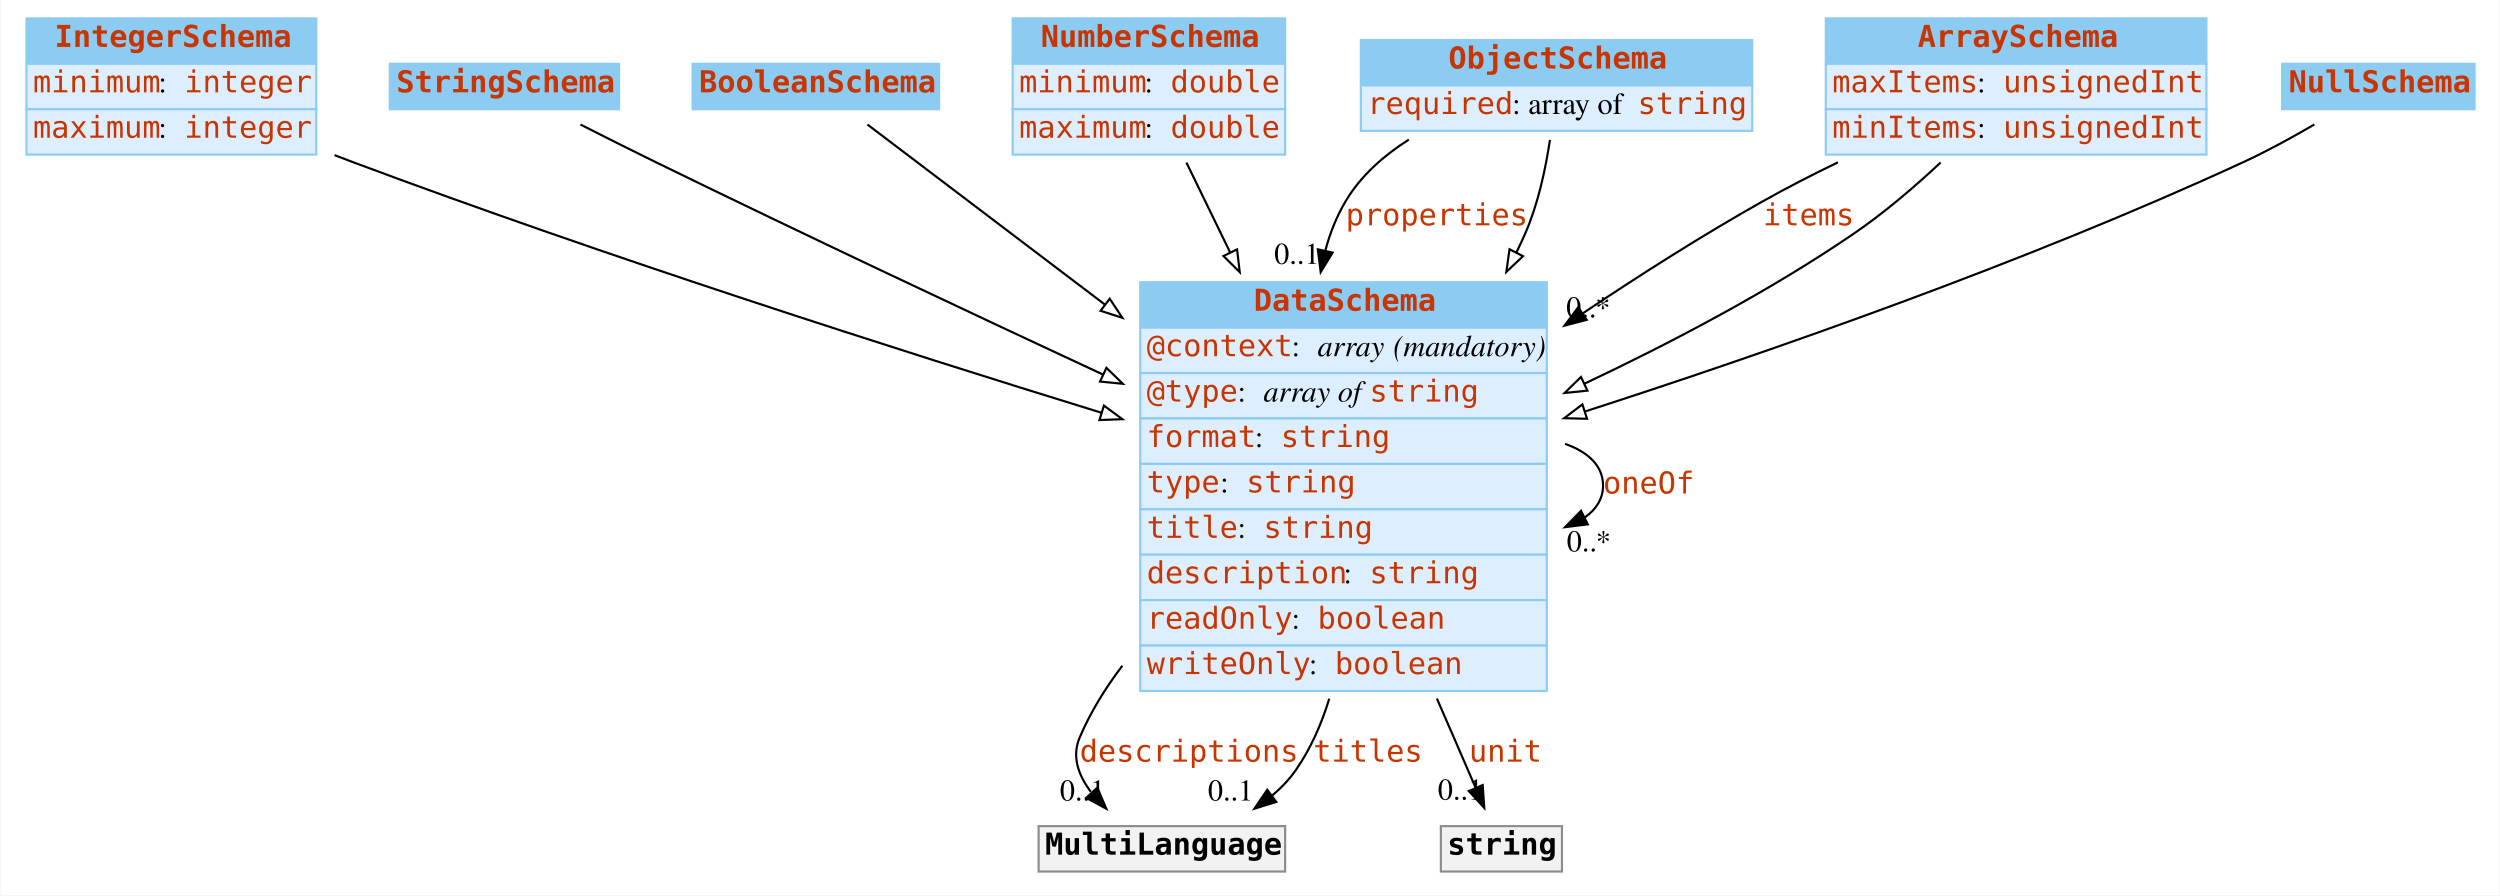
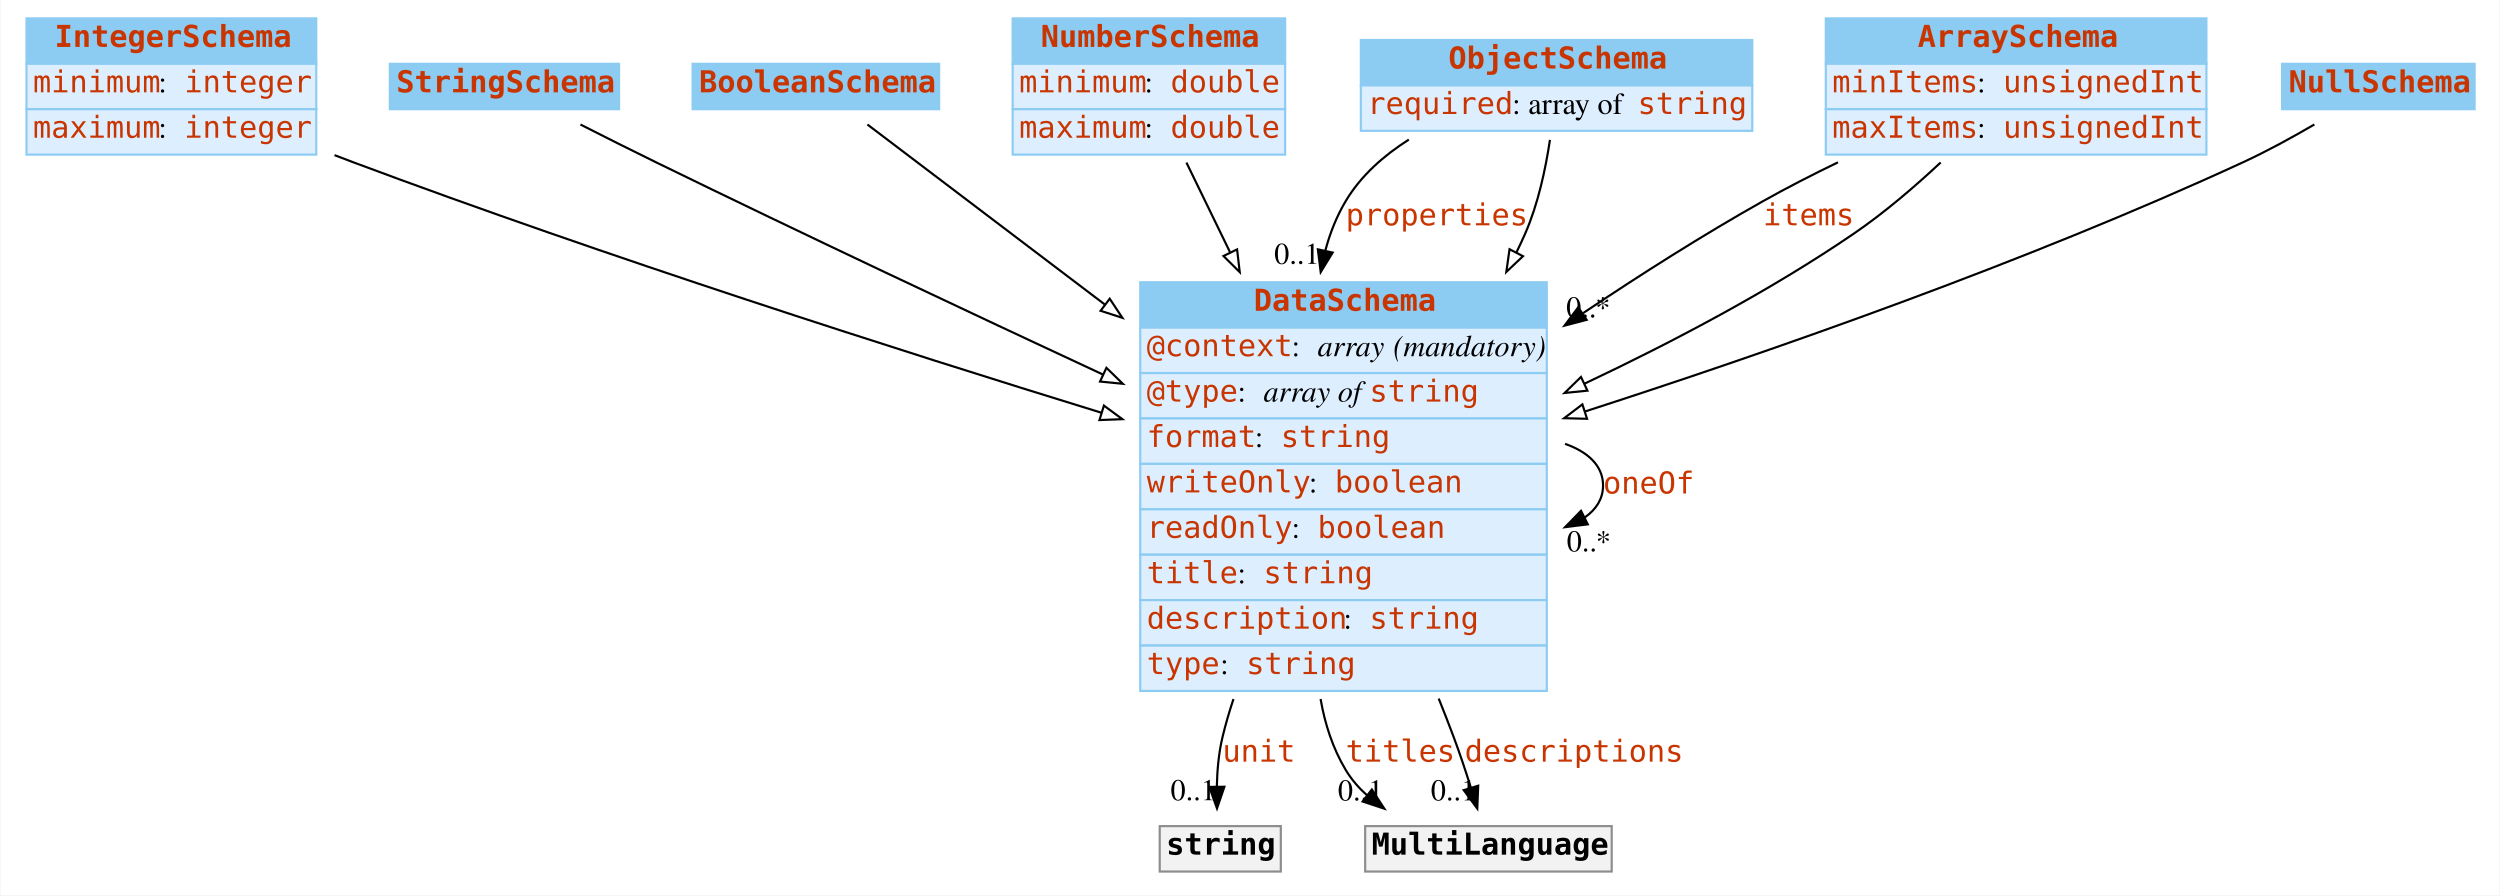
<svg xmlns="http://www.w3.org/2000/svg" width="1156pt" height="414pt" viewBox="0.00 0.00 1155.50 414.00">
  <g id="graph0" class="graph" transform="scale(1 1) rotate(0) translate(4 410)">
    <polygon fill="#ffffff" stroke="transparent" points="-4,4 -4,-410 1151.5,-410 1151.5,4 -4,4" />
    <g id="node1" class="node">
      <polygon fill="#8ccbf2" stroke="transparent" points="8,-380.5 8,-401.5 142,-401.5 142,-380.5 8,-380.5" />
      <polygon fill="none" stroke="#8ccbf2" points="8,-380.5 8,-401.5 142,-401.5 142,-380.5 8,-380.5" />
      <text text-anchor="start" x="21" y="-388.3" font-family="mono" font-weight="bold" font-size="14.00" fill="#c83500">IntegerSchema</text>
      <polygon fill="#ddeeff" stroke="transparent" points="8,-359.5 8,-380.5 142,-380.5 142,-359.5 8,-359.5" />
      <polygon fill="none" stroke="#8ccbf2" points="8,-359.5 8,-380.5 142,-380.5 142,-359.5 8,-359.5" />
      <text text-anchor="start" x="11" y="-367.3" font-family="mono" font-size="14.00" fill="#c83500">minimum</text>
      <text text-anchor="start" x="69" y="-367.3" font-family="Times,serif" font-size="14.00" fill="#000000"> : </text>
      <text text-anchor="start" x="81" y="-367.3" font-family="mono" font-size="14.00" fill="#c83500">integer</text>
      <polygon fill="#ddeeff" stroke="transparent" points="8,-338.5 8,-359.5 142,-359.5 142,-338.5 8,-338.5" />
      <polygon fill="none" stroke="#8ccbf2" points="8,-338.5 8,-359.5 142,-359.5 142,-338.5 8,-338.5" />
      <text text-anchor="start" x="11" y="-346.3" font-family="mono" font-size="14.00" fill="#c83500">maximum</text>
      <text text-anchor="start" x="69" y="-346.3" font-family="Times,serif" font-size="14.00" fill="#000000"> : </text>
      <text text-anchor="start" x="81" y="-346.3" font-family="mono" font-size="14.00" fill="#c83500">integer</text>
    </g>
    <g id="node8" class="node">
      <polygon fill="#8ccbf2" stroke="transparent" points="523,-258.5 523,-279.5 711,-279.5 711,-258.5 523,-258.5" />
      <polygon fill="none" stroke="#8ccbf2" points="523,-258.5 523,-279.5 711,-279.5 711,-258.5 523,-258.5" />
      <text text-anchor="start" x="575.5" y="-266.3" font-family="mono" font-weight="bold" font-size="14.00" fill="#c83500">DataSchema</text>
      <polygon fill="#ddeeff" stroke="transparent" points="523,-237.5 523,-258.5 711,-258.5 711,-237.5 523,-237.5" />
      <polygon fill="none" stroke="#8ccbf2" points="523,-237.5 523,-258.5 711,-258.5 711,-237.5 523,-237.5" />
      <text text-anchor="start" x="526" y="-245.3" font-family="mono" font-size="14.00" fill="#c83500">@context</text>
      <text text-anchor="start" x="593" y="-245.3" font-family="Times,serif" font-size="14.00" fill="#000000"> : </text>
      <text text-anchor="start" x="605" y="-245.3" font-family="Times,serif" font-style="italic" font-size="14.00" fill="#000000">array</text>
      <text text-anchor="start" x="636" y="-245.3" font-family="Times,serif" font-size="14.00" fill="#000000"> </text>
      <text text-anchor="start" x="640" y="-245.3" font-family="Times,serif" font-style="italic" font-size="14.00" fill="#000000">(mandatory)</text>
      <polygon fill="#ddeeff" stroke="transparent" points="523,-216.5 523,-237.5 711,-237.5 711,-216.5 523,-216.5" />
      <polygon fill="none" stroke="#8ccbf2" points="523,-216.5 523,-237.5 711,-237.5 711,-216.5 523,-216.5" />
      <text text-anchor="start" x="526" y="-224.3" font-family="mono" font-size="14.00" fill="#c83500">@type</text>
      <text text-anchor="start" x="568" y="-224.3" font-family="Times,serif" font-size="14.00" fill="#000000"> : </text>
      <text text-anchor="start" x="580" y="-224.3" font-family="Times,serif" font-style="italic" font-size="14.00" fill="#000000">array of </text>
      <text text-anchor="start" x="629" y="-224.3" font-family="mono" font-size="14.00" fill="#c83500">string</text>
      <polygon fill="#ddeeff" stroke="transparent" points="523,-195.5 523,-216.5 711,-216.5 711,-195.5 523,-195.5" />
      <polygon fill="none" stroke="#8ccbf2" points="523,-195.5 523,-216.5 711,-216.5 711,-195.5 523,-195.5" />
      <text text-anchor="start" x="526" y="-203.3" font-family="mono" font-size="14.00" fill="#c83500">format</text>
      <text text-anchor="start" x="576" y="-203.3" font-family="Times,serif" font-size="14.00" fill="#000000"> : </text>
      <text text-anchor="start" x="588" y="-203.3" font-family="mono" font-size="14.00" fill="#c83500">string</text>
      <polygon fill="#ddeeff" stroke="transparent" points="523,-174.5 523,-195.5 711,-195.5 711,-174.5 523,-174.5" />
      <polygon fill="none" stroke="#8ccbf2" points="523,-174.5 523,-195.5 711,-195.5 711,-174.5 523,-174.5" />
-       <text text-anchor="start" x="526" y="-182.3" font-family="mono" font-size="14.00" fill="#c83500">type</text>
-       <text text-anchor="start" x="560" y="-182.3" font-family="Times,serif" font-size="14.00" fill="#000000"> : </text>
-       <text text-anchor="start" x="572" y="-182.3" font-family="mono" font-size="14.00" fill="#c83500">string</text>
+       <text text-anchor="start" x="526" y="-182.3" font-family="mono" font-size="14.00" fill="#c83500">writeOnly</text>
+       <text text-anchor="start" x="601" y="-182.3" font-family="Times,serif" font-size="14.00" fill="#000000"> : </text>
+       <text text-anchor="start" x="613" y="-182.3" font-family="mono" font-size="14.00" fill="#c83500">boolean</text>
      <polygon fill="#ddeeff" stroke="transparent" points="523,-153.5 523,-174.5 711,-174.5 711,-153.5 523,-153.5" />
      <polygon fill="none" stroke="#8ccbf2" points="523,-153.5 523,-174.5 711,-174.5 711,-153.5 523,-153.5" />
-       <text text-anchor="start" x="526" y="-161.3" font-family="mono" font-size="14.00" fill="#c83500">title</text>
-       <text text-anchor="start" x="568" y="-161.3" font-family="Times,serif" font-size="14.00" fill="#000000"> : </text>
-       <text text-anchor="start" x="580" y="-161.3" font-family="mono" font-size="14.00" fill="#c83500">string</text>
+       <text text-anchor="start" x="526" y="-161.3" font-family="mono" font-size="14.00" fill="#c83500">readOnly</text>
+       <text text-anchor="start" x="593" y="-161.3" font-family="Times,serif" font-size="14.00" fill="#000000"> : </text>
+       <text text-anchor="start" x="605" y="-161.3" font-family="mono" font-size="14.00" fill="#c83500">boolean</text>
      <polygon fill="#ddeeff" stroke="transparent" points="523,-132.5 523,-153.5 711,-153.5 711,-132.5 523,-132.5" />
      <polygon fill="none" stroke="#8ccbf2" points="523,-132.5 523,-153.5 711,-153.5 711,-132.5 523,-132.5" />
-       <text text-anchor="start" x="526" y="-140.3" font-family="mono" font-size="14.00" fill="#c83500">description</text>
-       <text text-anchor="start" x="617" y="-140.3" font-family="Times,serif" font-size="14.00" fill="#000000"> : </text>
-       <text text-anchor="start" x="629" y="-140.3" font-family="mono" font-size="14.00" fill="#c83500">string</text>
+       <text text-anchor="start" x="526" y="-140.3" font-family="mono" font-size="14.00" fill="#c83500">title</text>
+       <text text-anchor="start" x="568" y="-140.3" font-family="Times,serif" font-size="14.00" fill="#000000"> : </text>
+       <text text-anchor="start" x="580" y="-140.3" font-family="mono" font-size="14.00" fill="#c83500">string</text>
      <polygon fill="#ddeeff" stroke="transparent" points="523,-111.5 523,-132.5 711,-132.5 711,-111.5 523,-111.5" />
      <polygon fill="none" stroke="#8ccbf2" points="523,-111.5 523,-132.5 711,-132.5 711,-111.5 523,-111.5" />
-       <text text-anchor="start" x="526" y="-119.3" font-family="mono" font-size="14.00" fill="#c83500">readOnly</text>
-       <text text-anchor="start" x="593" y="-119.3" font-family="Times,serif" font-size="14.00" fill="#000000"> : </text>
-       <text text-anchor="start" x="605" y="-119.3" font-family="mono" font-size="14.00" fill="#c83500">boolean</text>
+       <text text-anchor="start" x="526" y="-119.3" font-family="mono" font-size="14.00" fill="#c83500">description</text>
+       <text text-anchor="start" x="617" y="-119.3" font-family="Times,serif" font-size="14.00" fill="#000000"> : </text>
+       <text text-anchor="start" x="629" y="-119.3" font-family="mono" font-size="14.00" fill="#c83500">string</text>
      <polygon fill="#ddeeff" stroke="transparent" points="523,-90.5 523,-111.5 711,-111.5 711,-90.5 523,-90.5" />
      <polygon fill="none" stroke="#8ccbf2" points="523,-90.5 523,-111.5 711,-111.5 711,-90.5 523,-90.5" />
-       <text text-anchor="start" x="526" y="-98.3" font-family="mono" font-size="14.00" fill="#c83500">writeOnly</text>
-       <text text-anchor="start" x="601" y="-98.3" font-family="Times,serif" font-size="14.00" fill="#000000"> : </text>
-       <text text-anchor="start" x="613" y="-98.3" font-family="mono" font-size="14.00" fill="#c83500">boolean</text>
+       <text text-anchor="start" x="526" y="-98.3" font-family="mono" font-size="14.00" fill="#c83500">type</text>
+       <text text-anchor="start" x="560" y="-98.3" font-family="Times,serif" font-size="14.00" fill="#000000"> : </text>
+       <text text-anchor="start" x="572" y="-98.3" font-family="mono" font-size="14.00" fill="#c83500">string</text>
    </g>
-     <g id="edge8" class="edge">
+     <g id="edge9" class="edge">
      <path fill="none" stroke="#000000" d="M150.436,-338.265C153.32,-337.146 156.182,-336.053 159,-335 275.723,-291.374 411.699,-247.894 504.991,-219.165" />
      <polygon fill="#ffffff" stroke="#000000" points="506.202,-222.454 514.732,-216.171 504.145,-215.763 506.202,-222.454" />
    </g>
    <g id="node2" class="node">
      <polygon fill="#8ccbf2" stroke="transparent" points="176,-359.5 176,-380.5 282,-380.5 282,-359.5 176,-359.5" />
      <polygon fill="none" stroke="#8ccbf2" points="176,-359.5 176,-380.5 282,-380.5 282,-359.5 176,-359.5" />
      <text text-anchor="start" x="179" y="-367.3" font-family="mono" font-weight="bold" font-size="14.00" fill="#c83500">StringSchema</text>
    </g>
    <g id="edge13" class="edge">
      <path fill="none" stroke="#000000" d="M264.149,-352.416C275.262,-346.768 287.613,-340.562 299,-335 367.301,-301.635 444.45,-265.332 505.653,-236.855" />
      <polygon fill="#ffffff" stroke="#000000" points="507.357,-239.923 514.949,-232.533 504.406,-233.576 507.357,-239.923" />
    </g>
    <g id="node3" class="node">
      <polygon fill="#8ccbf2" stroke="transparent" points="316,-359.5 316,-380.5 430,-380.5 430,-359.5 316,-359.5" />
      <polygon fill="none" stroke="#8ccbf2" points="316,-359.5 316,-380.5 430,-380.5 430,-359.5 316,-359.5" />
      <text text-anchor="start" x="319" y="-367.3" font-family="mono" font-weight="bold" font-size="14.00" fill="#c83500">BooleanSchema</text>
    </g>
-     <g id="edge9" class="edge">
+     <g id="edge10" class="edge">
      <path fill="none" stroke="#000000" d="M396.84,-352.425C422.584,-332.905 465.448,-300.406 506.548,-269.245" />
      <polygon fill="#ffffff" stroke="#000000" points="508.885,-271.865 514.739,-263.034 504.655,-266.287 508.885,-271.865" />
    </g>
    <g id="node4" class="node">
      <polygon fill="#8ccbf2" stroke="transparent" points="464,-380.5 464,-401.5 590,-401.5 590,-380.5 464,-380.5" />
      <polygon fill="none" stroke="#8ccbf2" points="464,-380.5 464,-401.5 590,-401.5 590,-380.5 464,-380.5" />
      <text text-anchor="start" x="477" y="-388.3" font-family="mono" font-weight="bold" font-size="14.00" fill="#c83500">NumberSchema</text>
      <polygon fill="#ddeeff" stroke="transparent" points="464,-359.5 464,-380.5 590,-380.5 590,-359.5 464,-359.5" />
      <polygon fill="none" stroke="#8ccbf2" points="464,-359.5 464,-380.5 590,-380.5 590,-359.5 464,-359.5" />
      <text text-anchor="start" x="467" y="-367.3" font-family="mono" font-size="14.00" fill="#c83500">minimum</text>
      <text text-anchor="start" x="525" y="-367.3" font-family="Times,serif" font-size="14.00" fill="#000000"> : </text>
      <text text-anchor="start" x="537" y="-367.3" font-family="mono" font-size="14.00" fill="#c83500">double</text>
      <polygon fill="#ddeeff" stroke="transparent" points="464,-338.5 464,-359.5 590,-359.5 590,-338.5 464,-338.5" />
      <polygon fill="none" stroke="#8ccbf2" points="464,-338.5 464,-359.5 590,-359.5 590,-338.5 464,-338.5" />
      <text text-anchor="start" x="467" y="-346.3" font-family="mono" font-size="14.00" fill="#c83500">maximum</text>
      <text text-anchor="start" x="525" y="-346.3" font-family="Times,serif" font-size="14.00" fill="#000000"> : </text>
      <text text-anchor="start" x="537" y="-346.3" font-family="mono" font-size="14.00" fill="#c83500">double</text>
    </g>
    <g id="edge12" class="edge">
      <path fill="none" stroke="#000000" d="M544.353,-334.83C550.275,-322.657 557.24,-308.34 564.472,-293.474" />
      <polygon fill="#ffffff" stroke="#000000" points="567.775,-294.685 569.003,-284.161 561.481,-291.622 567.775,-294.685" />
    </g>
    <g id="node5" class="node">
      <polygon fill="#8ccbf2" stroke="transparent" points="625,-370.5 625,-391.5 806,-391.5 806,-370.5 625,-370.5" />
      <polygon fill="none" stroke="#8ccbf2" points="625,-370.5 625,-391.5 806,-391.5 806,-370.5 625,-370.5" />
      <text text-anchor="start" x="665.5" y="-378.3" font-family="mono" font-weight="bold" font-size="14.00" fill="#c83500">ObjectSchema</text>
      <polygon fill="#ddeeff" stroke="transparent" points="625,-349.5 625,-370.5 806,-370.5 806,-349.5 625,-349.5" />
      <polygon fill="none" stroke="#8ccbf2" points="625,-349.5 625,-370.5 806,-370.5 806,-349.5 625,-349.5" />
      <text text-anchor="start" x="628" y="-357.3" font-family="mono" font-size="14.00" fill="#c83500">required</text>
      <text text-anchor="start" x="695" y="-357.3" font-family="Times,serif" font-size="14.00" fill="#000000"> : array of </text>
      <text text-anchor="start" x="753" y="-357.3" font-family="mono" font-size="14.00" fill="#c83500">string</text>
    </g>
    <g id="edge1" class="edge">
      <path fill="none" stroke="#000000" d="M647.192,-345.442C635.56,-338.071 624.987,-328.731 618,-317 613.764,-309.888 610.708,-302.153 608.582,-294.114" />
      <polygon fill="#000000" stroke="#000000" points="611.969,-293.213 606.435,-284.178 605.127,-294.692 611.969,-293.213" />
      <text text-anchor="start" x="618" y="-305.8" font-family="mono" font-size="14.00" fill="#c83500">properties</text>
      <text text-anchor="middle" x="595.435" y="-287.978" font-family="Times,serif" font-size="14.00" fill="#000000">0..1</text>
    </g>
-     <g id="edge11" class="edge">
+     <g id="edge8" class="edge">
      <path fill="none" stroke="#000000" d="M712.444,-345.316C710.46,-332.021 706.994,-315.674 701,-302 699.739,-299.124 698.399,-296.249 696.991,-293.382" />
      <polygon fill="#ffffff" stroke="#000000" points="699.976,-291.535 692.273,-284.261 693.758,-294.751 699.976,-291.535" />
    </g>
    <g id="node6" class="node">
      <polygon fill="#8ccbf2" stroke="transparent" points="840,-380.5 840,-401.5 1016,-401.5 1016,-380.5 840,-380.5" />
      <polygon fill="none" stroke="#8ccbf2" points="840,-380.5 840,-401.5 1016,-401.5 1016,-380.5 840,-380.5" />
      <text text-anchor="start" x="882.5" y="-388.3" font-family="mono" font-weight="bold" font-size="14.00" fill="#c83500">ArraySchema</text>
      <polygon fill="#ddeeff" stroke="transparent" points="840,-359.5 840,-380.5 1016,-380.5 1016,-359.5 840,-359.5" />
      <polygon fill="none" stroke="#8ccbf2" points="840,-359.5 840,-380.5 1016,-380.5 1016,-359.5 840,-359.5" />
-       <text text-anchor="start" x="843" y="-367.3" font-family="mono" font-size="14.00" fill="#c83500">maxItems</text>
+       <text text-anchor="start" x="843" y="-367.3" font-family="mono" font-size="14.00" fill="#c83500">minItems</text>
      <text text-anchor="start" x="910" y="-367.3" font-family="Times,serif" font-size="14.00" fill="#000000"> : </text>
      <text text-anchor="start" x="922" y="-367.3" font-family="mono" font-size="14.00" fill="#c83500">unsignedInt</text>
      <polygon fill="#ddeeff" stroke="transparent" points="840,-338.5 840,-359.5 1016,-359.5 1016,-338.5 840,-338.5" />
      <polygon fill="none" stroke="#8ccbf2" points="840,-338.5 840,-359.5 1016,-359.5 1016,-338.5 840,-338.5" />
-       <text text-anchor="start" x="843" y="-346.3" font-family="mono" font-size="14.00" fill="#c83500">minItems</text>
+       <text text-anchor="start" x="843" y="-346.3" font-family="mono" font-size="14.00" fill="#c83500">maxItems</text>
      <text text-anchor="start" x="910" y="-346.3" font-family="Times,serif" font-size="14.00" fill="#000000"> : </text>
      <text text-anchor="start" x="922" y="-346.3" font-family="mono" font-size="14.00" fill="#c83500">unsignedInt</text>
    </g>
    <g id="edge2" class="edge">
      <path fill="none" stroke="#000000" d="M845.622,-334.938C833.843,-329.247 822,-323.186 811,-317 783.318,-301.433 754.482,-283.134 727.769,-265.216" />
      <polygon fill="#000000" stroke="#000000" points="729.422,-262.109 719.175,-259.416 725.506,-267.911 729.422,-262.109" />
      <text text-anchor="start" x="811" y="-305.8" font-family="mono" font-size="14.00" fill="#c83500">items</text>
      <text text-anchor="middle" x="730.175" y="-263.216" font-family="Times,serif" font-size="14.00" fill="#000000">0..*</text>
    </g>
    <g id="edge7" class="edge">
      <path fill="none" stroke="#000000" d="M893.111,-334.865C881.02,-323.57 866.978,-311.55 853,-302 814.417,-275.641 768.999,-251.75 728.363,-232.562" />
      <polygon fill="#ffffff" stroke="#000000" points="729.772,-229.357 719.231,-228.291 726.806,-235.698 729.772,-229.357" />
    </g>
    <g id="node7" class="node">
      <polygon fill="#8ccbf2" stroke="transparent" points="1051,-359.5 1051,-380.5 1140,-380.5 1140,-359.5 1051,-359.5" />
      <polygon fill="none" stroke="#8ccbf2" points="1051,-359.5 1051,-380.5 1140,-380.5 1140,-359.5 1051,-359.5" />
      <text text-anchor="start" x="1054" y="-367.3" font-family="mono" font-weight="bold" font-size="14.00" fill="#c83500">NullSchema</text>
    </g>
-     <g id="edge10" class="edge">
+     <g id="edge11" class="edge">
      <path fill="none" stroke="#000000" d="M1065.913,-352.446C1055.708,-346.491 1044.036,-340.095 1033,-335 932.698,-288.694 813.66,-247.194 728.673,-219.736" />
      <polygon fill="#ffffff" stroke="#000000" points="729.593,-216.356 719.002,-216.625 727.449,-223.019 729.593,-216.356" />
    </g>
-     <g id="edge3" class="edge">
+     <g id="edge4" class="edge">
      <path fill="none" stroke="#000000" d="M719.418,-204.764C730.134,-201.003 737,-194.582 737,-185.5 737,-179.398 733.9,-174.497 728.616,-170.797" />
      <polygon fill="#000000" stroke="#000000" points="729.932,-167.543 719.418,-166.236 726.822,-173.814 729.932,-167.543" />
      <text text-anchor="start" x="737" y="-181.8" font-family="mono" font-size="14.00" fill="#c83500">oneOf</text>
      <text text-anchor="middle" x="730.418" y="-155.036" font-family="Times,serif" font-size="14.00" fill="#000000">0..*</text>
    </g>
    <g id="node9" class="node">
-       <polygon fill="#f2f2f2" stroke="transparent" points="476,-7 476,-28 590,-28 590,-7 476,-7" />
-       <polygon fill="none" stroke="#8c8c8c" points="476,-7 476,-28 590,-28 590,-7 476,-7" />
-       <text text-anchor="start" x="479" y="-14.8" font-family="mono" font-weight="bold" font-size="14.00" fill="#000000">MultiLanguage</text>
+       <polygon fill="#f2f2f2" stroke="transparent" points="532,-7 532,-28 588,-28 588,-7 532,-7" />
+       <polygon fill="none" stroke="#8c8c8c" points="532,-7 532,-28 588,-28 588,-7 532,-7" />
+       <text text-anchor="start" x="535" y="-14.8" font-family="mono" font-weight="bold" font-size="14.00" fill="#000000">string</text>
    </g>
-     <g id="edge4" class="edge">
-       <path fill="none" stroke="#000000" d="M514.728,-102.16C506.841,-91.809 500.011,-80.713 495,-69 491.237,-60.203 494.375,-51.518 500.174,-43.877" />
-       <polygon fill="#000000" stroke="#000000" points="503.166,-45.79 507.311,-36.039 497.99,-41.077 503.166,-45.79" />
-       <text text-anchor="start" x="495" y="-57.8" font-family="mono" font-size="14.00" fill="#c83500">descriptions</text>
-       <text text-anchor="middle" x="496.311" y="-39.839" font-family="Times,serif" font-size="14.00" fill="#000000">0..1</text>
+     <g id="edge3" class="edge">
+       <path fill="none" stroke="#000000" d="M566.108,-86.764C564.135,-80.841 562.404,-74.894 561,-69 559.27,-61.739 558.571,-53.732 558.412,-46.256" />
+       <polygon fill="#000000" stroke="#000000" points="561.912,-46.203 558.494,-36.175 554.912,-46.146 561.912,-46.203" />
+       <text text-anchor="start" x="561" y="-57.8" font-family="mono" font-size="14.00" fill="#c83500">unit</text>
+       <text text-anchor="middle" x="547.494" y="-39.975" font-family="Times,serif" font-size="14.00" fill="#000000">0..1</text>
+     </g>
+     <g id="node10" class="node">
+       <polygon fill="#f2f2f2" stroke="transparent" points="627,-7 627,-28 741,-28 741,-7 627,-7" />
+       <polygon fill="none" stroke="#8c8c8c" points="627,-7 627,-28 741,-28 741,-7 627,-7" />
+       <text text-anchor="start" x="630" y="-14.8" font-family="mono" font-weight="bold" font-size="14.00" fill="#000000">MultiLanguage</text>
    </g>
    <g id="edge5" class="edge">
-       <path fill="none" stroke="#000000" d="M610.401,-86.93C606.822,-75.201 601.848,-63.898 595,-54 591.979,-49.634 588.244,-45.723 584.115,-42.237" />
-       <polygon fill="#000000" stroke="#000000" points="585.894,-39.199 575.778,-36.05 581.722,-44.82 585.894,-39.199" />
-       <text text-anchor="start" x="603" y="-57.8" font-family="mono" font-size="14.00" fill="#c83500">titles</text>
-       <text text-anchor="middle" x="564.778" y="-39.85" font-family="Times,serif" font-size="14.00" fill="#000000">0..1</text>
-     </g>
-     <g id="node10" class="node">
-       <polygon fill="#f2f2f2" stroke="transparent" points="662,-7 662,-28 718,-28 718,-7 662,-7" />
-       <polygon fill="none" stroke="#8c8c8c" points="662,-7 662,-28 718,-28 718,-7 662,-7" />
-       <text text-anchor="start" x="665" y="-14.8" font-family="mono" font-weight="bold" font-size="14.00" fill="#000000">string</text>
+       <path fill="none" stroke="#000000" d="M606.389,-86.795C608.38,-75.218 612.018,-63.99 618,-54 620.656,-49.565 624.07,-45.64 627.944,-42.174" />
+       <polygon fill="#000000" stroke="#000000" points="630.095,-44.935 635.882,-36.061 625.824,-39.389 630.095,-44.935" />
+       <text text-anchor="start" x="618" y="-57.8" font-family="mono" font-size="14.00" fill="#c83500">titles</text>
+       <text text-anchor="middle" x="624.882" y="-39.861" font-family="Times,serif" font-size="14.00" fill="#000000">0..1</text>
    </g>
    <g id="edge6" class="edge">
-       <path fill="none" stroke="#000000" d="M660.165,-86.998C662.82,-80.909 665.448,-74.872 668,-69 671.26,-61.498 674.775,-53.368 678.019,-45.85" />
-       <polygon fill="#000000" stroke="#000000" points="681.337,-46.992 682.081,-36.423 674.909,-44.221 681.337,-46.992" />
-       <text text-anchor="start" x="675" y="-57.8" font-family="mono" font-size="14.00" fill="#c83500">unit</text>
-       <text text-anchor="middle" x="671.081" y="-40.223" font-family="Times,serif" font-size="14.00" fill="#000000">0..1</text>
+       <path fill="none" stroke="#000000" d="M661.016,-86.972C663.446,-80.918 665.793,-74.893 668,-69 670.774,-61.592 673.475,-53.462 675.844,-45.912" />
+       <polygon fill="#000000" stroke="#000000" points="679.267,-46.686 678.844,-36.1 672.573,-44.64 679.267,-46.686" />
+       <text text-anchor="start" x="673" y="-57.8" font-family="mono" font-size="14.00" fill="#c83500">descriptions</text>
+       <text text-anchor="middle" x="667.844" y="-39.9" font-family="Times,serif" font-size="14.00" fill="#000000">0..1</text>
    </g>
  </g>
</svg>
